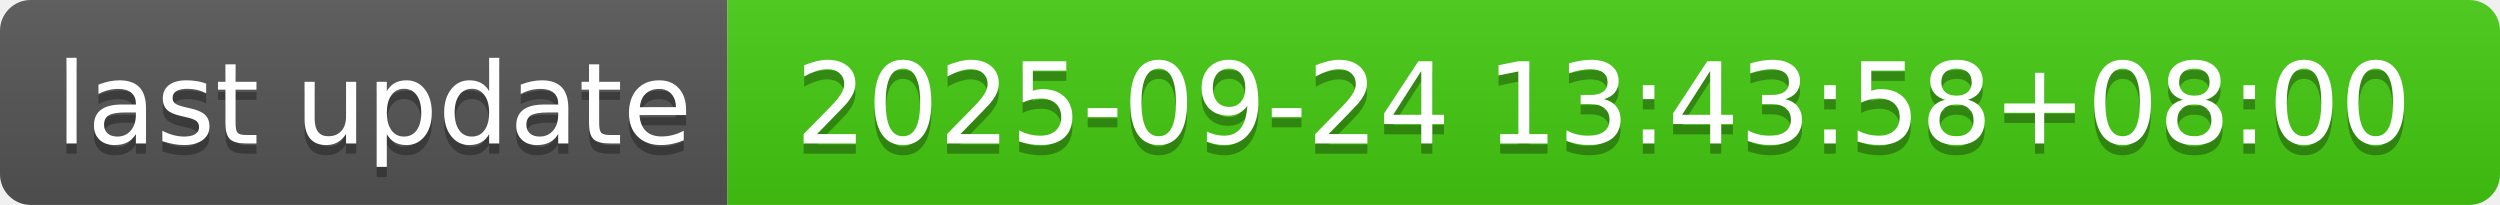
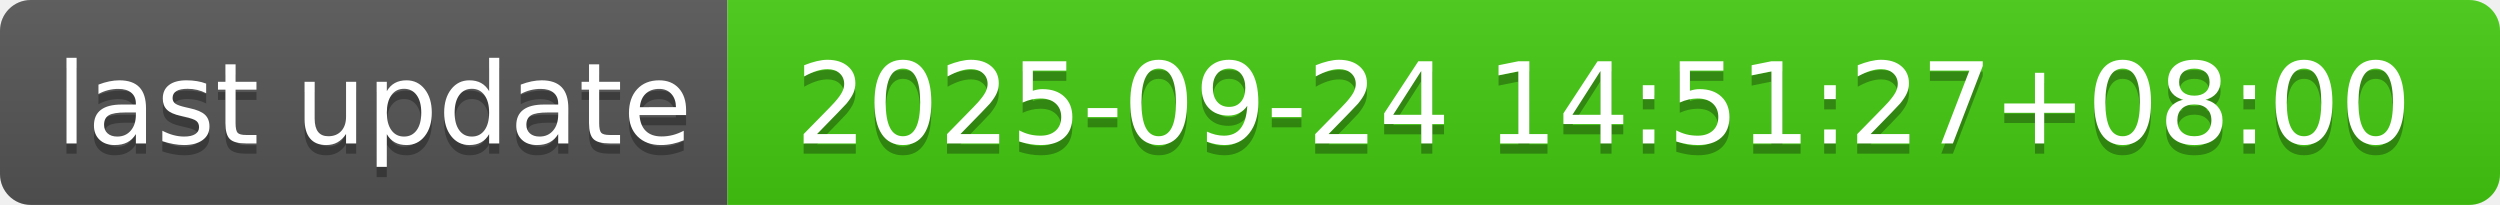
- <svg xmlns="http://www.w3.org/2000/svg" width="244" height="20" role="img" aria-label="last update: 2025-09-24 13:43:58+08:00">
+ <svg xmlns="http://www.w3.org/2000/svg" width="244" height="20" role="img" aria-label="last update: 2025-09-24 14:51:27+08:00">
  <linearGradient id="s" x2="0" y2="100%">
    <stop offset="0" stop-color="#bbb" stop-opacity=".1" />
    <stop offset="1" stop-opacity=".1" />
  </linearGradient>
  <clipPath id="r">
    <rect width="244" height="20" rx="3" fill="#fff" />
  </clipPath>
  <g clip-path="url(#r)">
    <rect width="71" height="20" fill="#555" />
    <rect x="71" width="173" height="20" fill="#4c1" />
    <rect width="244" height="20" fill="url(#s)" />
  </g>
  <g fill="#fff" text-anchor="middle" font-family="Verdana,Geneva,DejaVu Sans,sans-serif" text-rendering="geometricPrecision" font-size="110">
    <text aria-hidden="true" x="365" y="150" fill="#010101" fill-opacity=".3" transform="scale(.1)" textLength="610">last update</text>
    <text x="365" y="140" transform="scale(.1)" fill="#fff" textLength="610">last update</text>
-     <text aria-hidden="true" x="1565" y="150" fill="#010101" fill-opacity=".3" transform="scale(.1)" textLength="1630">2025-09-24 13:43:58+08:00</text>
-     <text x="1565" y="140" transform="scale(.1)" fill="#fff" textLength="1630">2025-09-24 13:43:58+08:00</text>
+     <text aria-hidden="true" x="1565" y="150" fill="#010101" fill-opacity=".3" transform="scale(.1)" textLength="1630">2025-09-24 14:51:27+08:00</text>
+     <text x="1565" y="140" transform="scale(.1)" fill="#fff" textLength="1630">2025-09-24 14:51:27+08:00</text>
  </g>
</svg>
